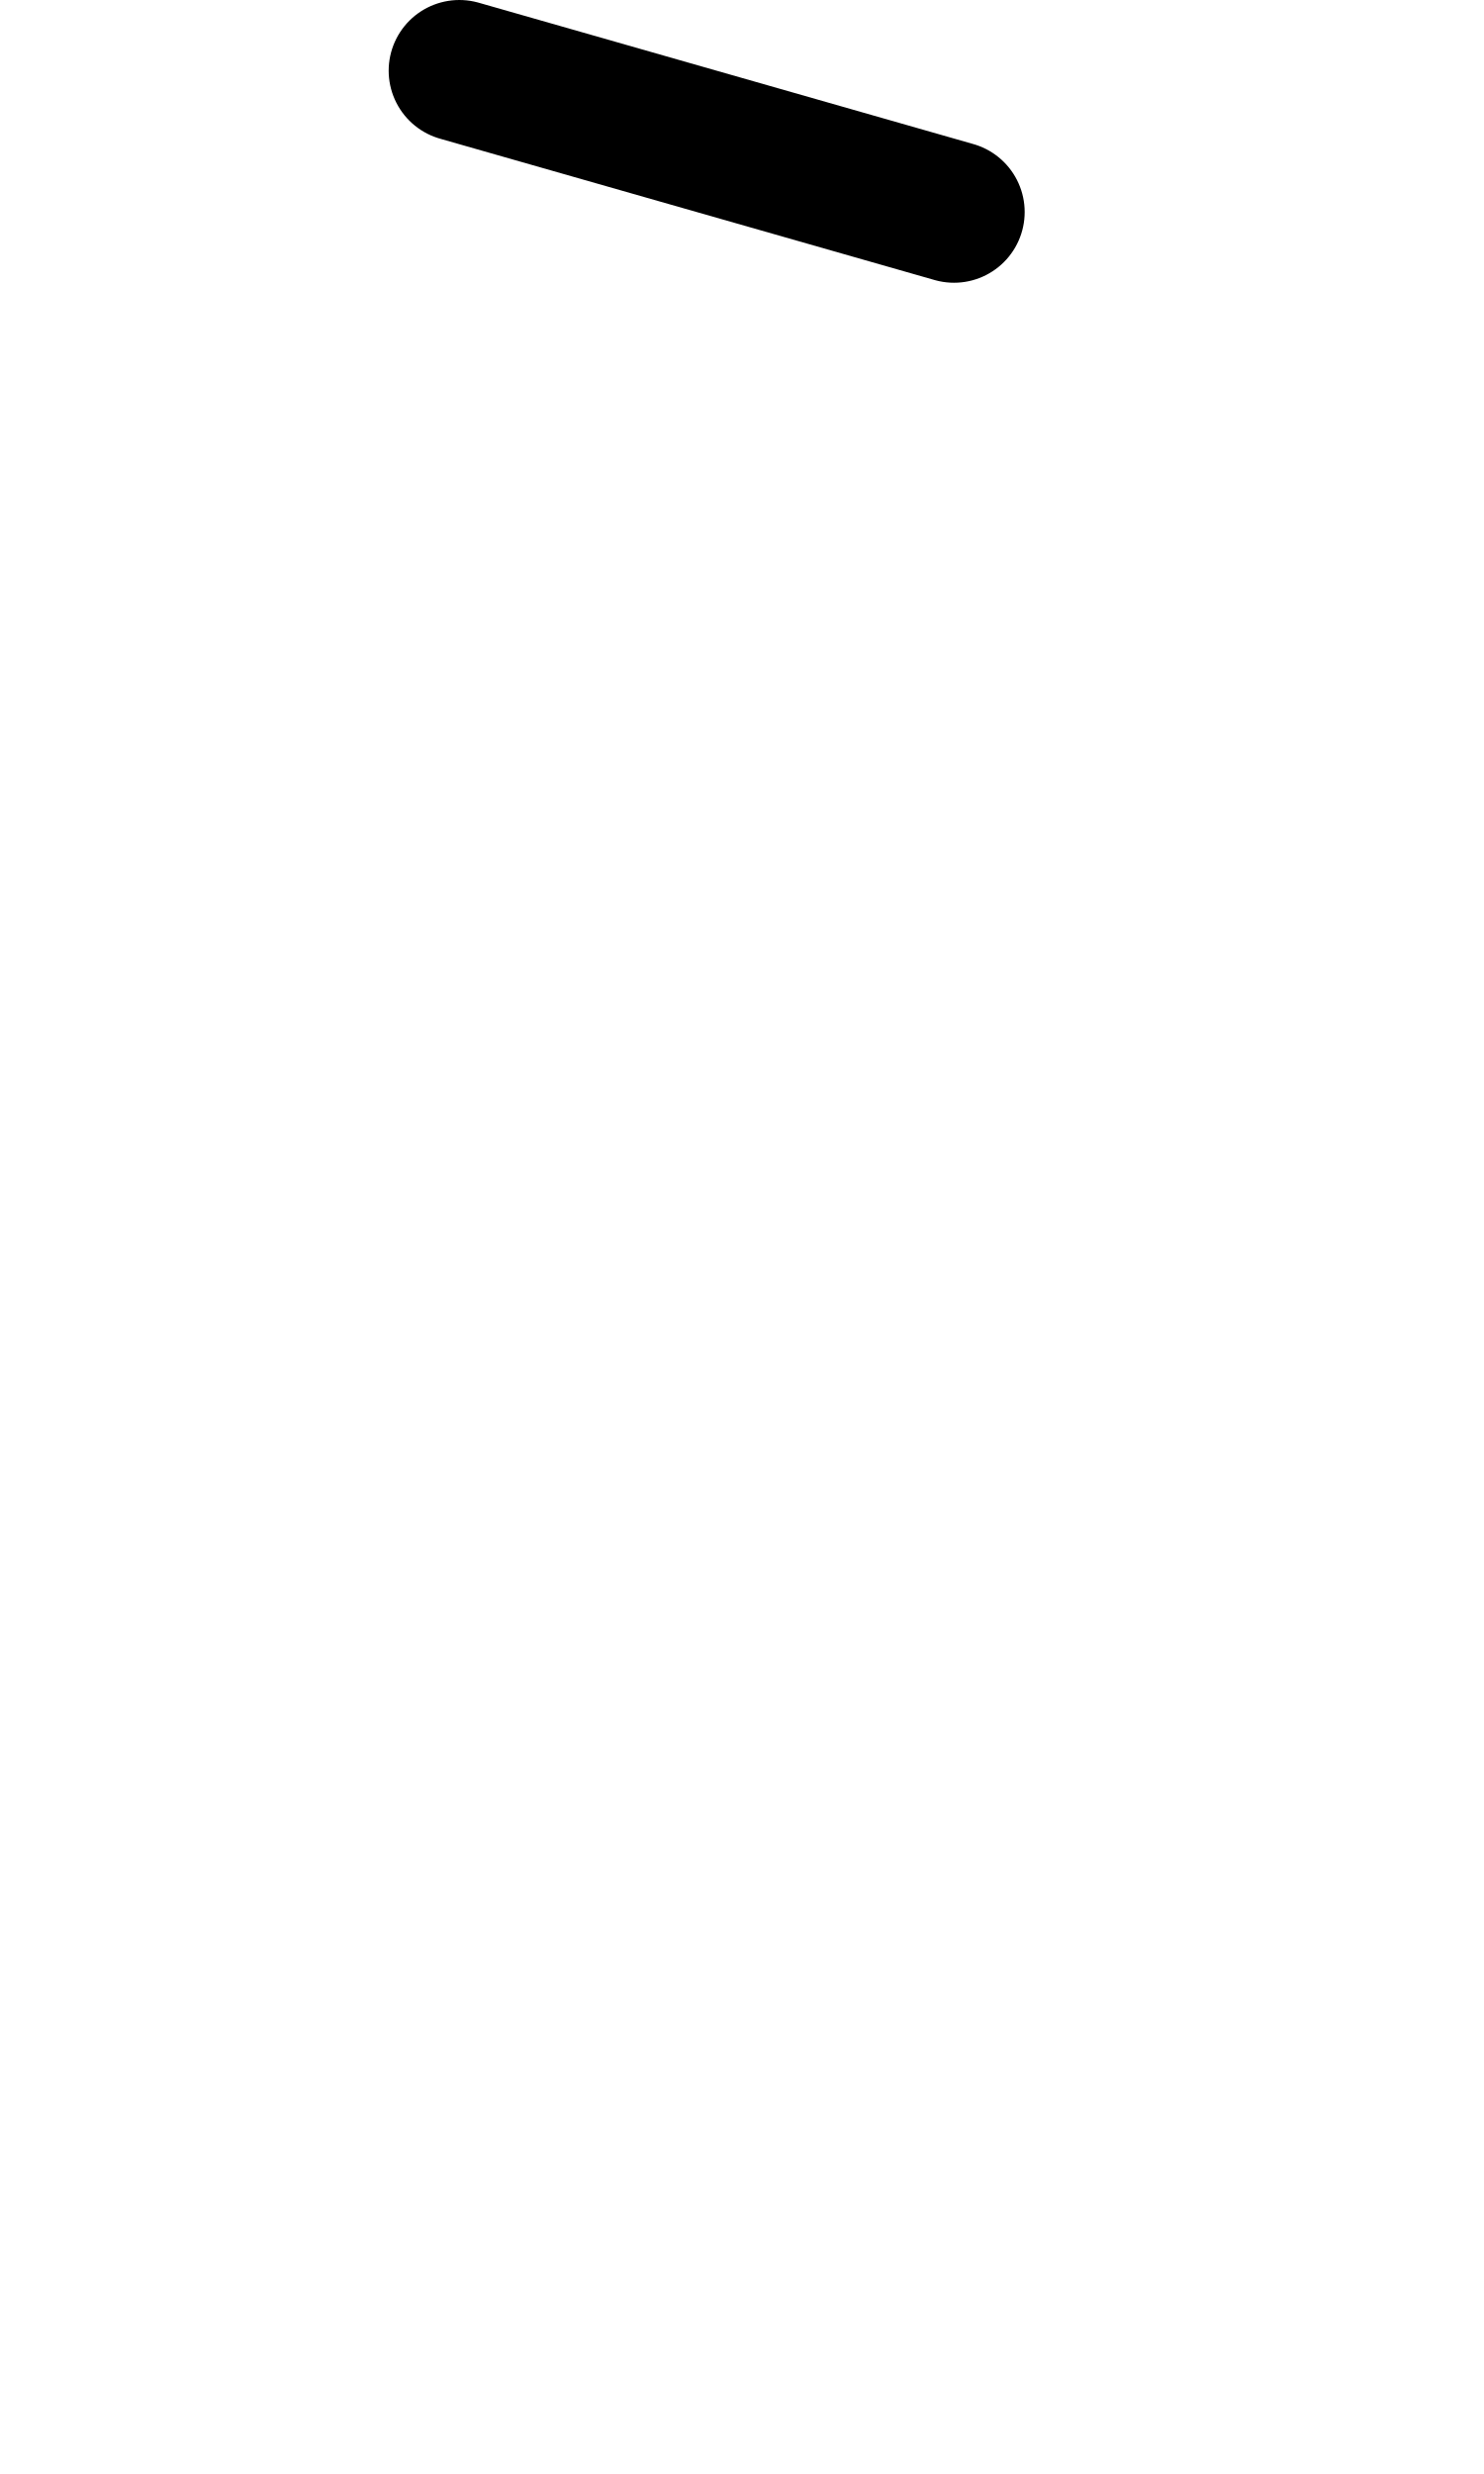
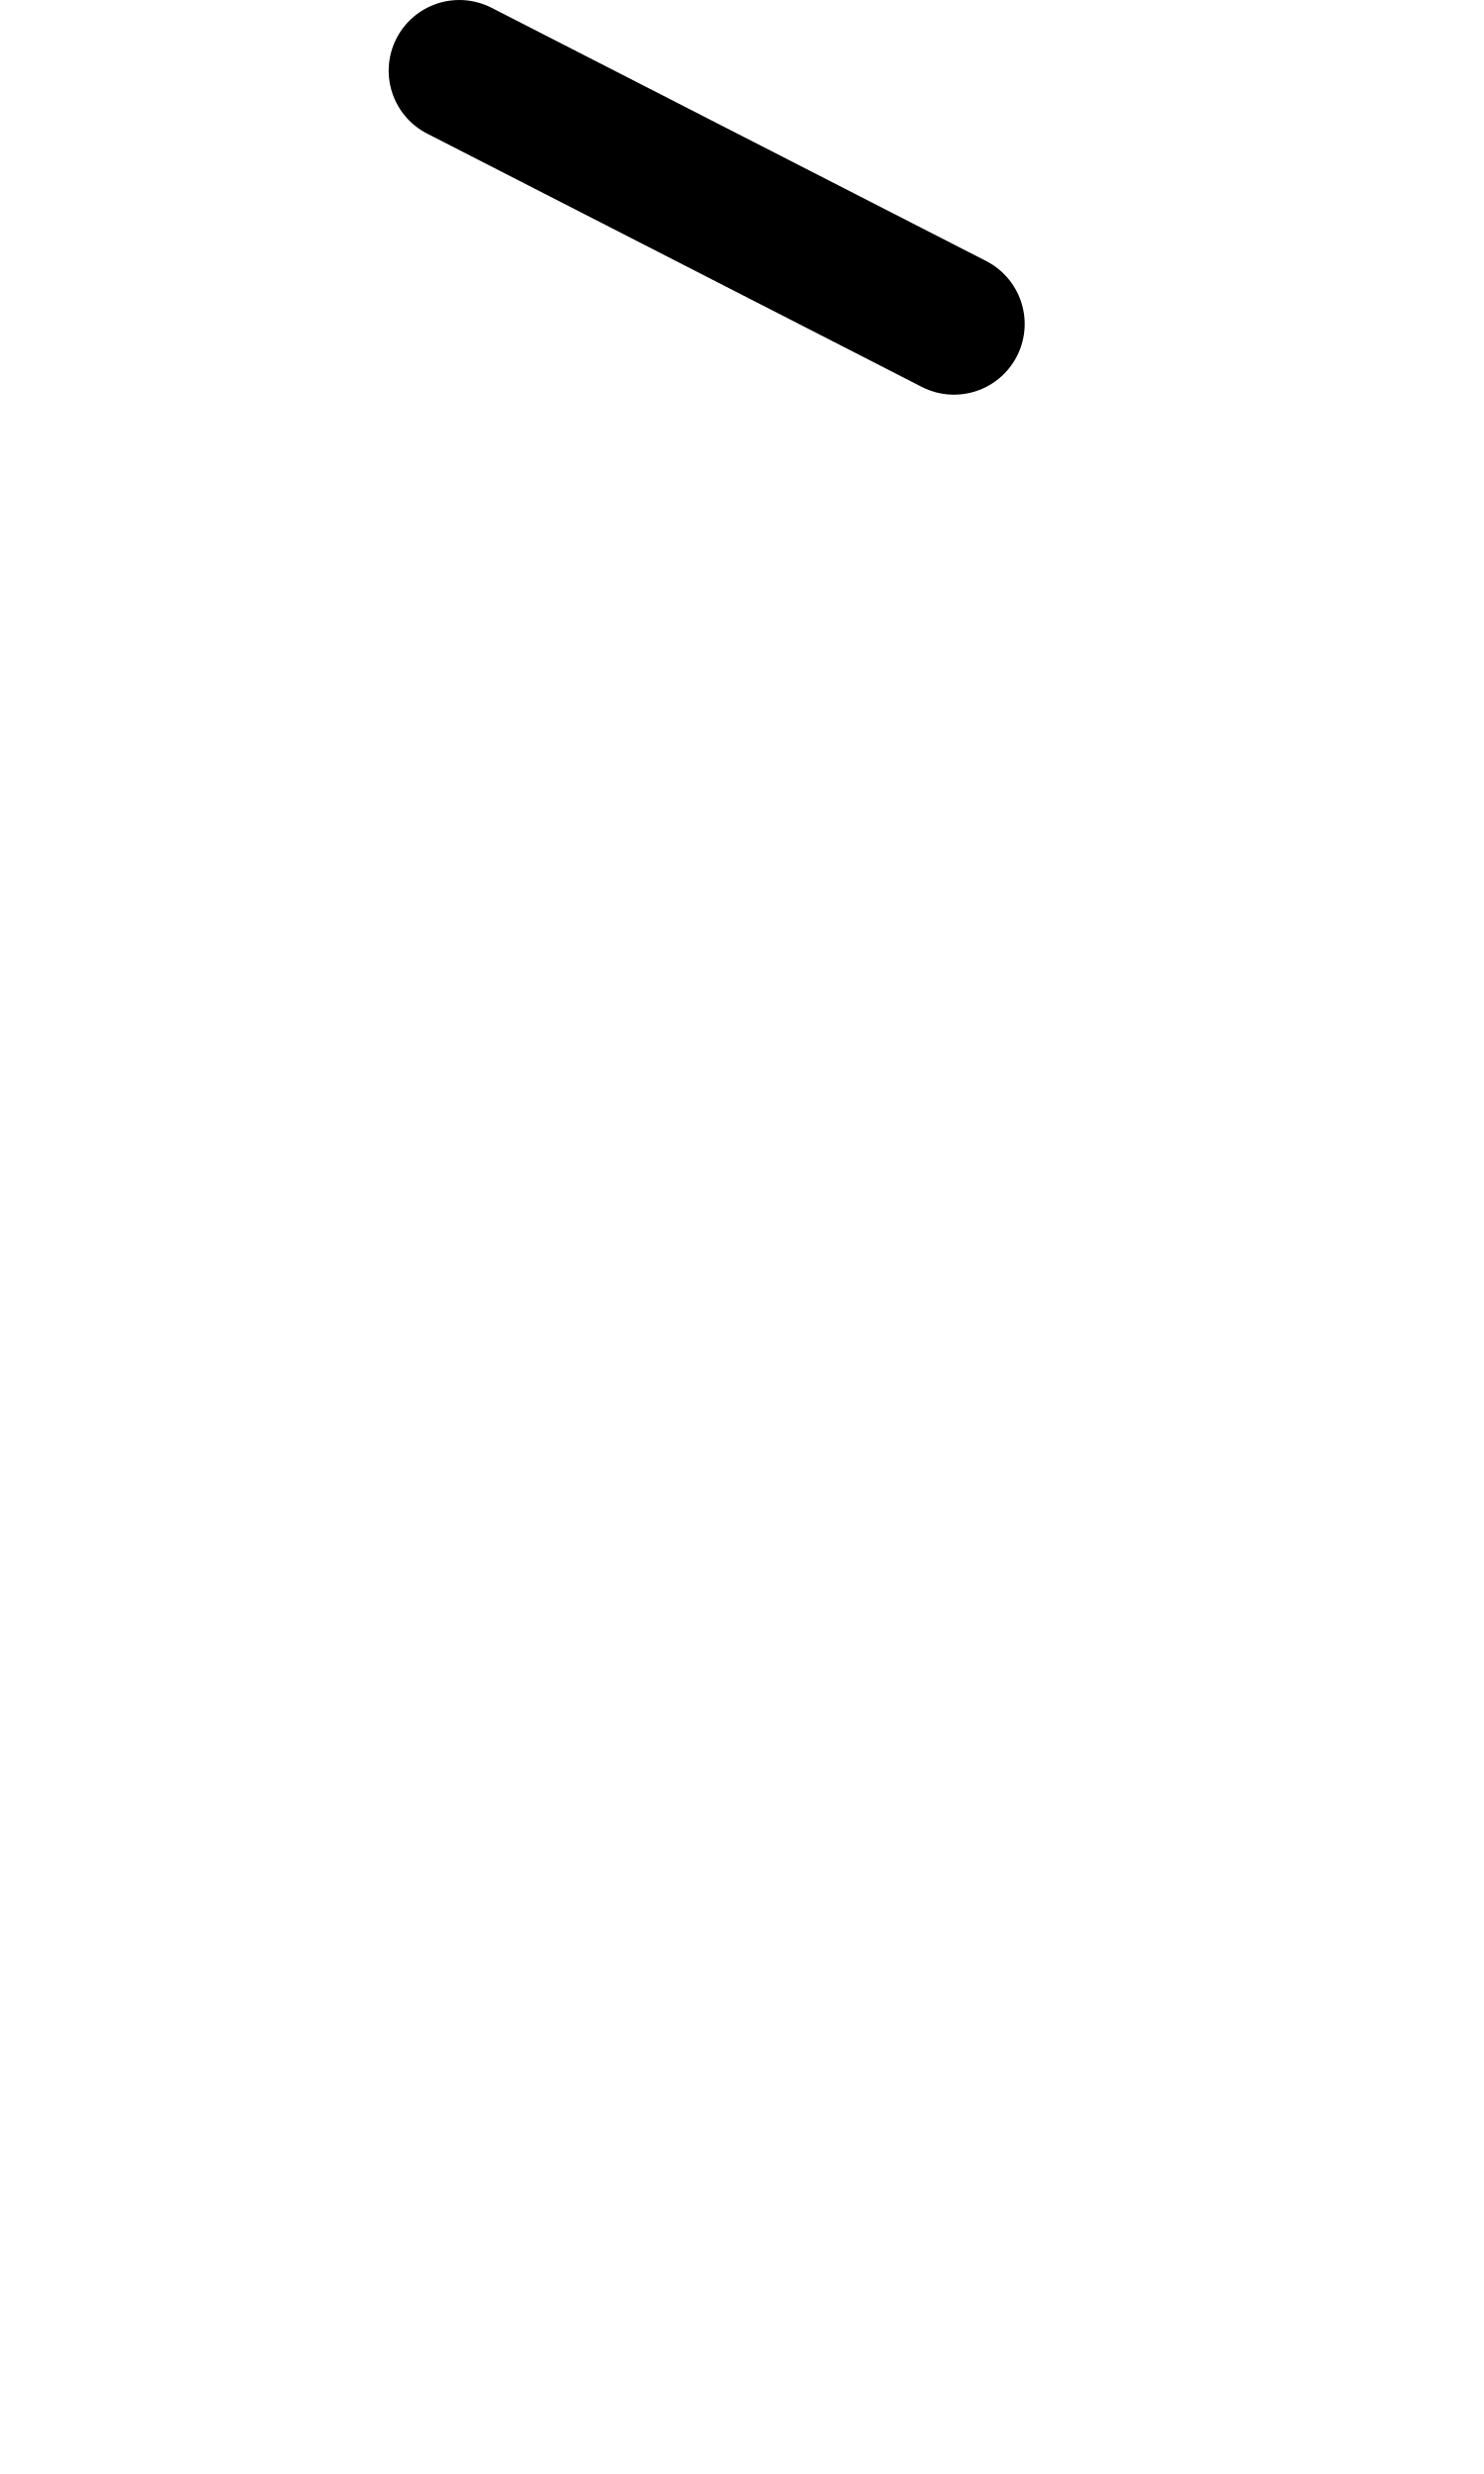
<svg xmlns="http://www.w3.org/2000/svg" width="1008" height="1680" viewBox="0 0 63 105" version="1.1" id="svg5" xml:space="preserve">
  <defs id="defs2" />
  <g id="layer3" style="display:inline;opacity:0.5;stroke-width:3.6;stroke-dasharray:none" transform="matrix(0.8333333,0,0,0.8333333,-157.9762,-173.0963)" />
  <g id="layer2" style="display:inline" />
  <g id="layer1" style="display:inline">
-     <path style="fill:none;stroke:#000000;stroke-width:6;stroke-linecap:round;stroke-linejoin:round;paint-order:markers fill stroke" d="M 40.5,9 19.5,3" id="path5836" />
+     <path style="fill:none;stroke:#000000;stroke-width:6;stroke-linecap:round;stroke-linejoin:round;paint-order:markers fill stroke" d="M 40.5,13.75 19.5,3" id="path5836" />
  </g>
</svg>
